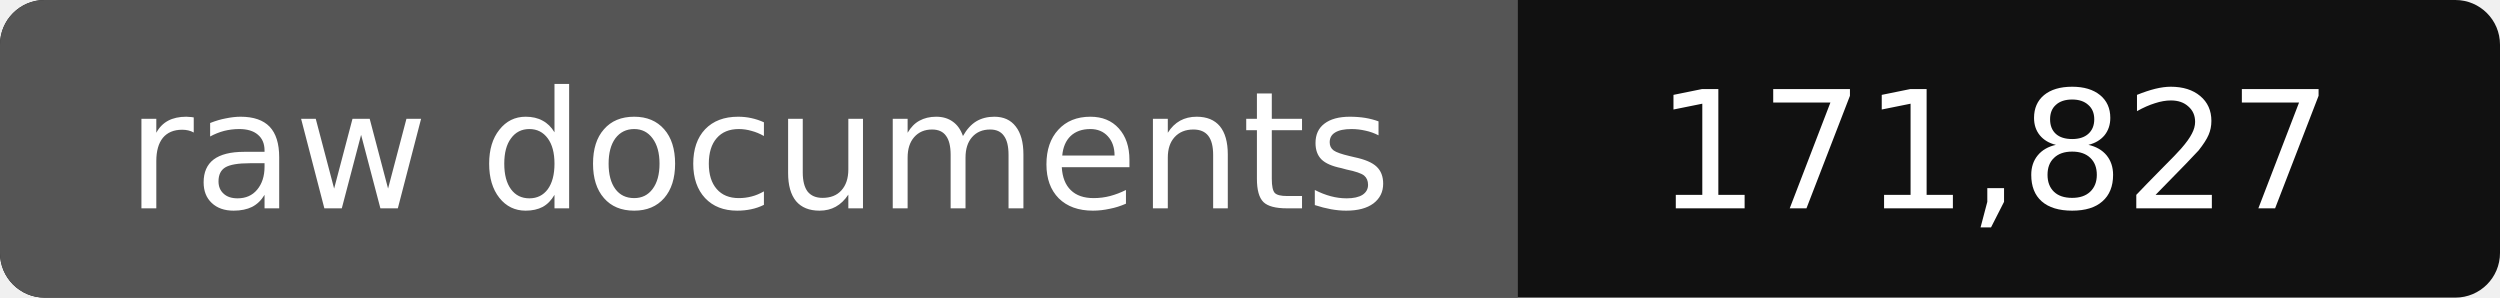
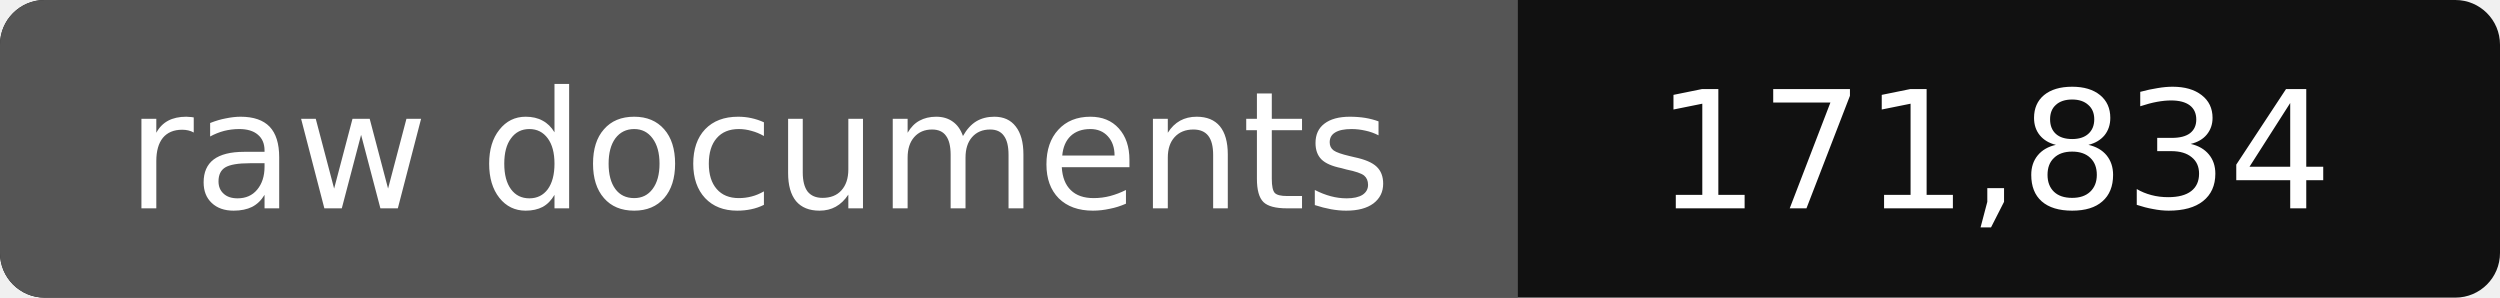
- <svg xmlns="http://www.w3.org/2000/svg" width="168" height="20" role="img" aria-label="raw documents: 171,827">
+ <svg xmlns="http://www.w3.org/2000/svg" width="168" height="20" role="img" aria-label="raw documents: 171,834">
  <rect width="168" height="20" rx="3" fill="#111" />
  <path fill="#555" d="M3 0h99v20H3a3 3 0 0 1-3-3V3a3 3 0 0 1 3-3z" />
  <g fill="#fff" text-anchor="middle" font-family="Verdana,DejaVu Sans,sans-serif" font-size="11">
    <text x="51" y="14">raw documents</text>
-     <text x="134" y="14">171,827</text>
+     <text x="134" y="14">171,834</text>
  </g>
</svg>
